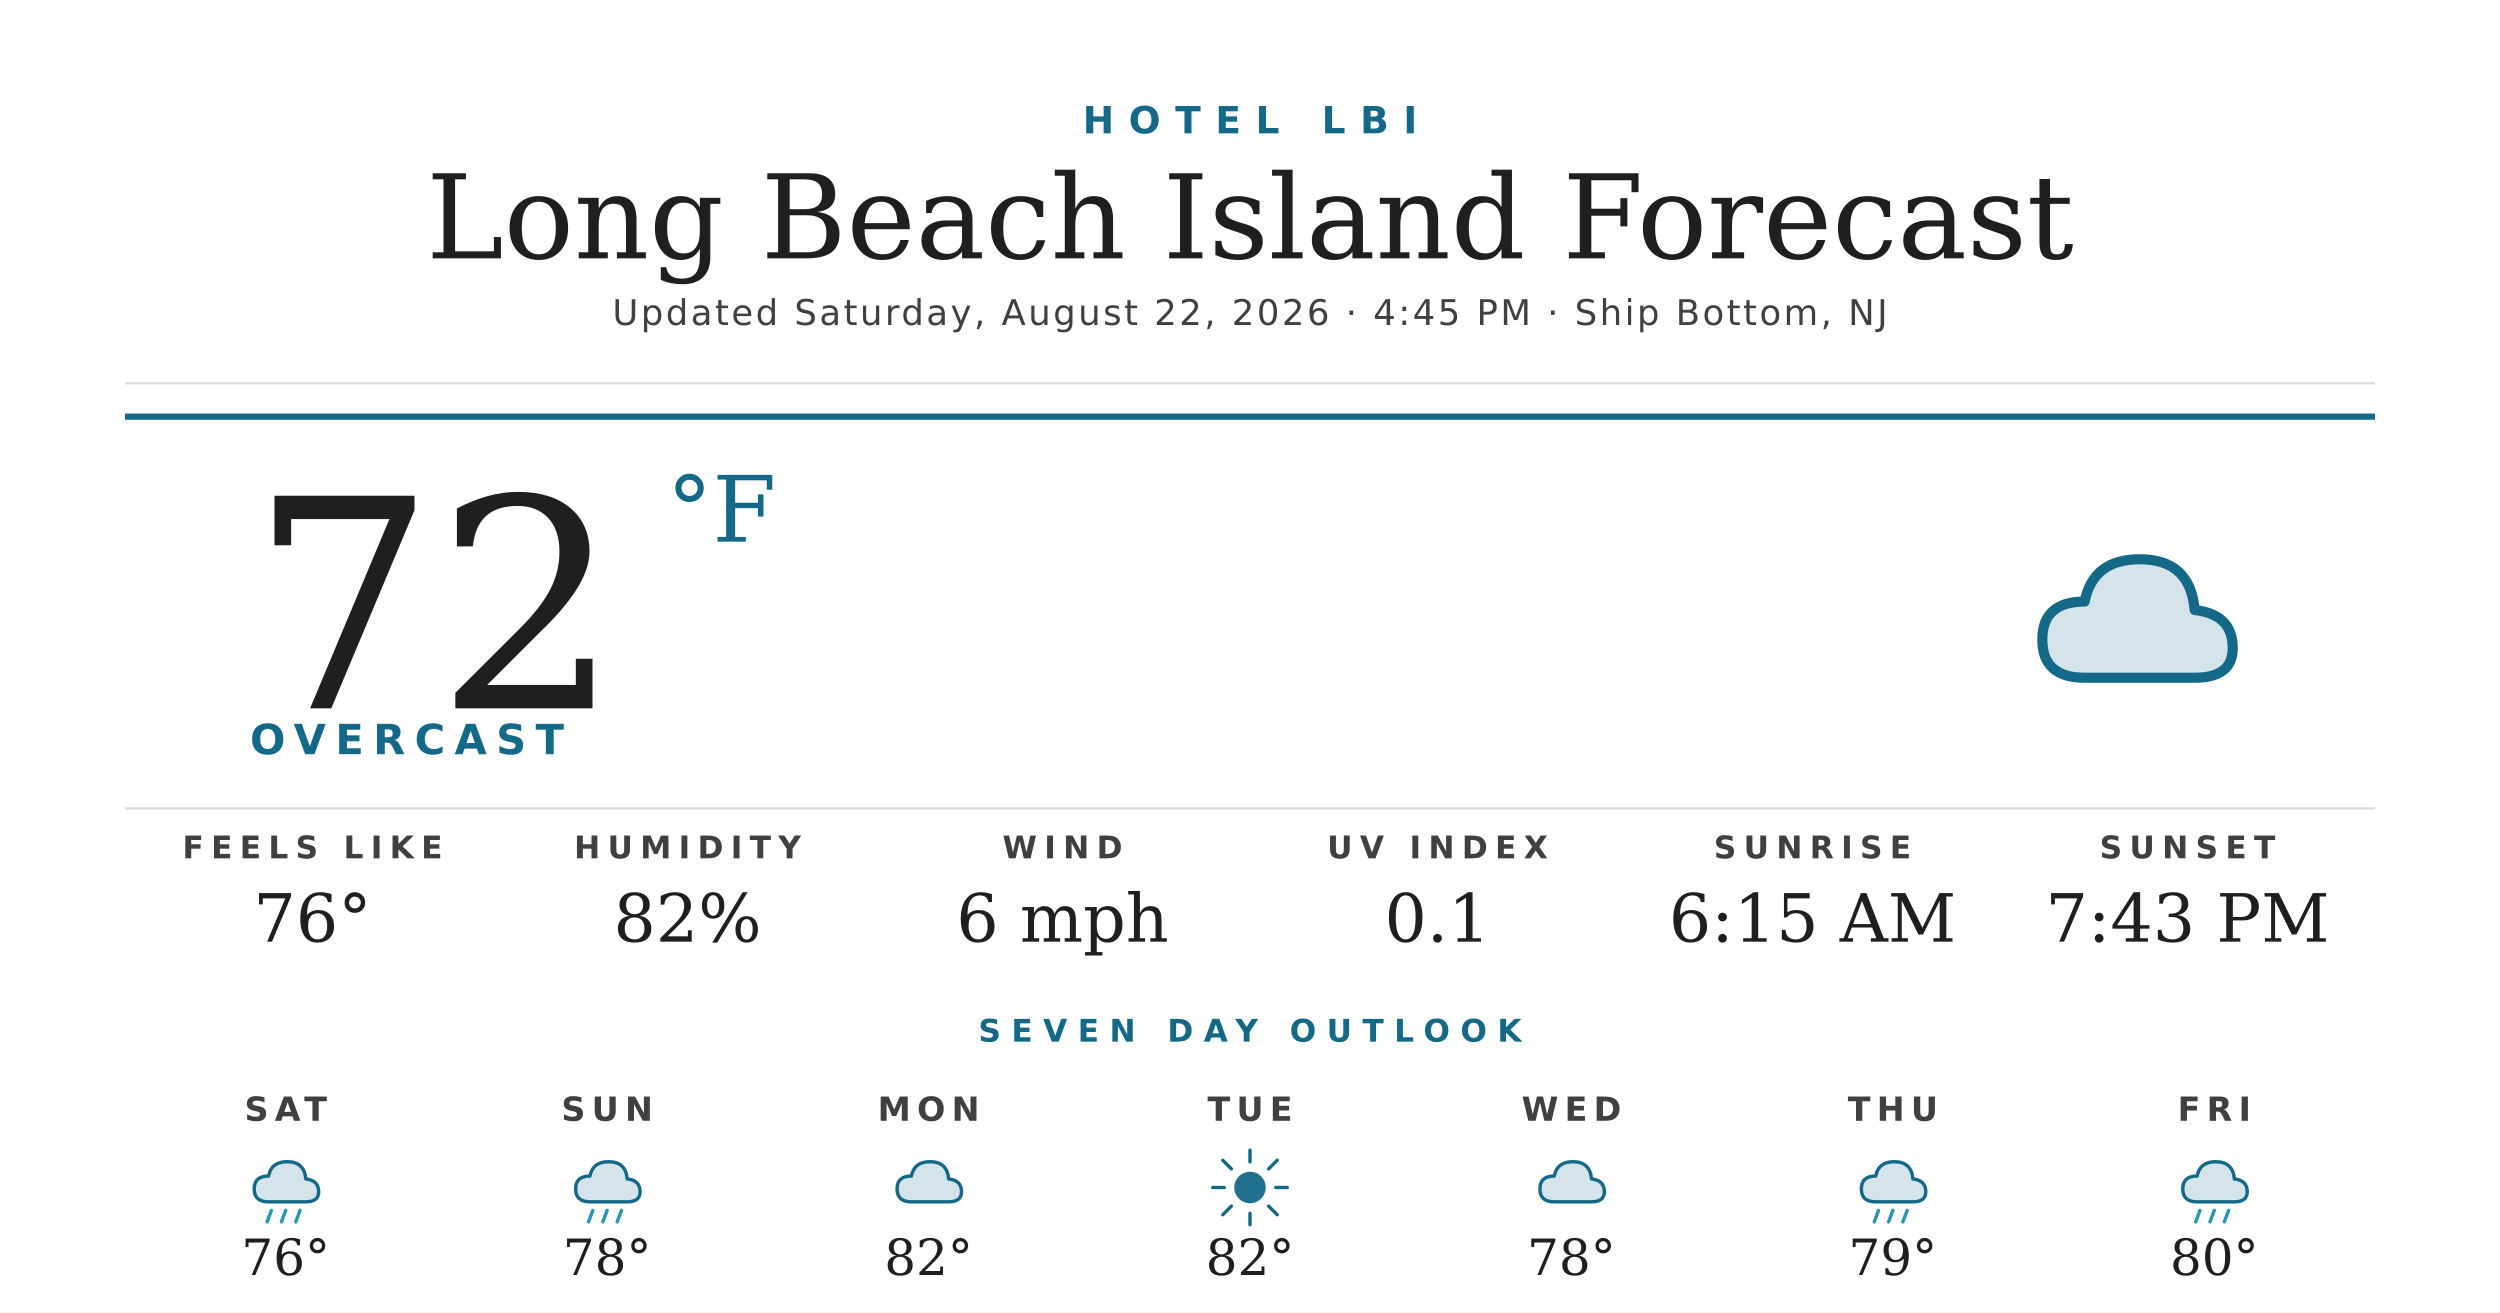
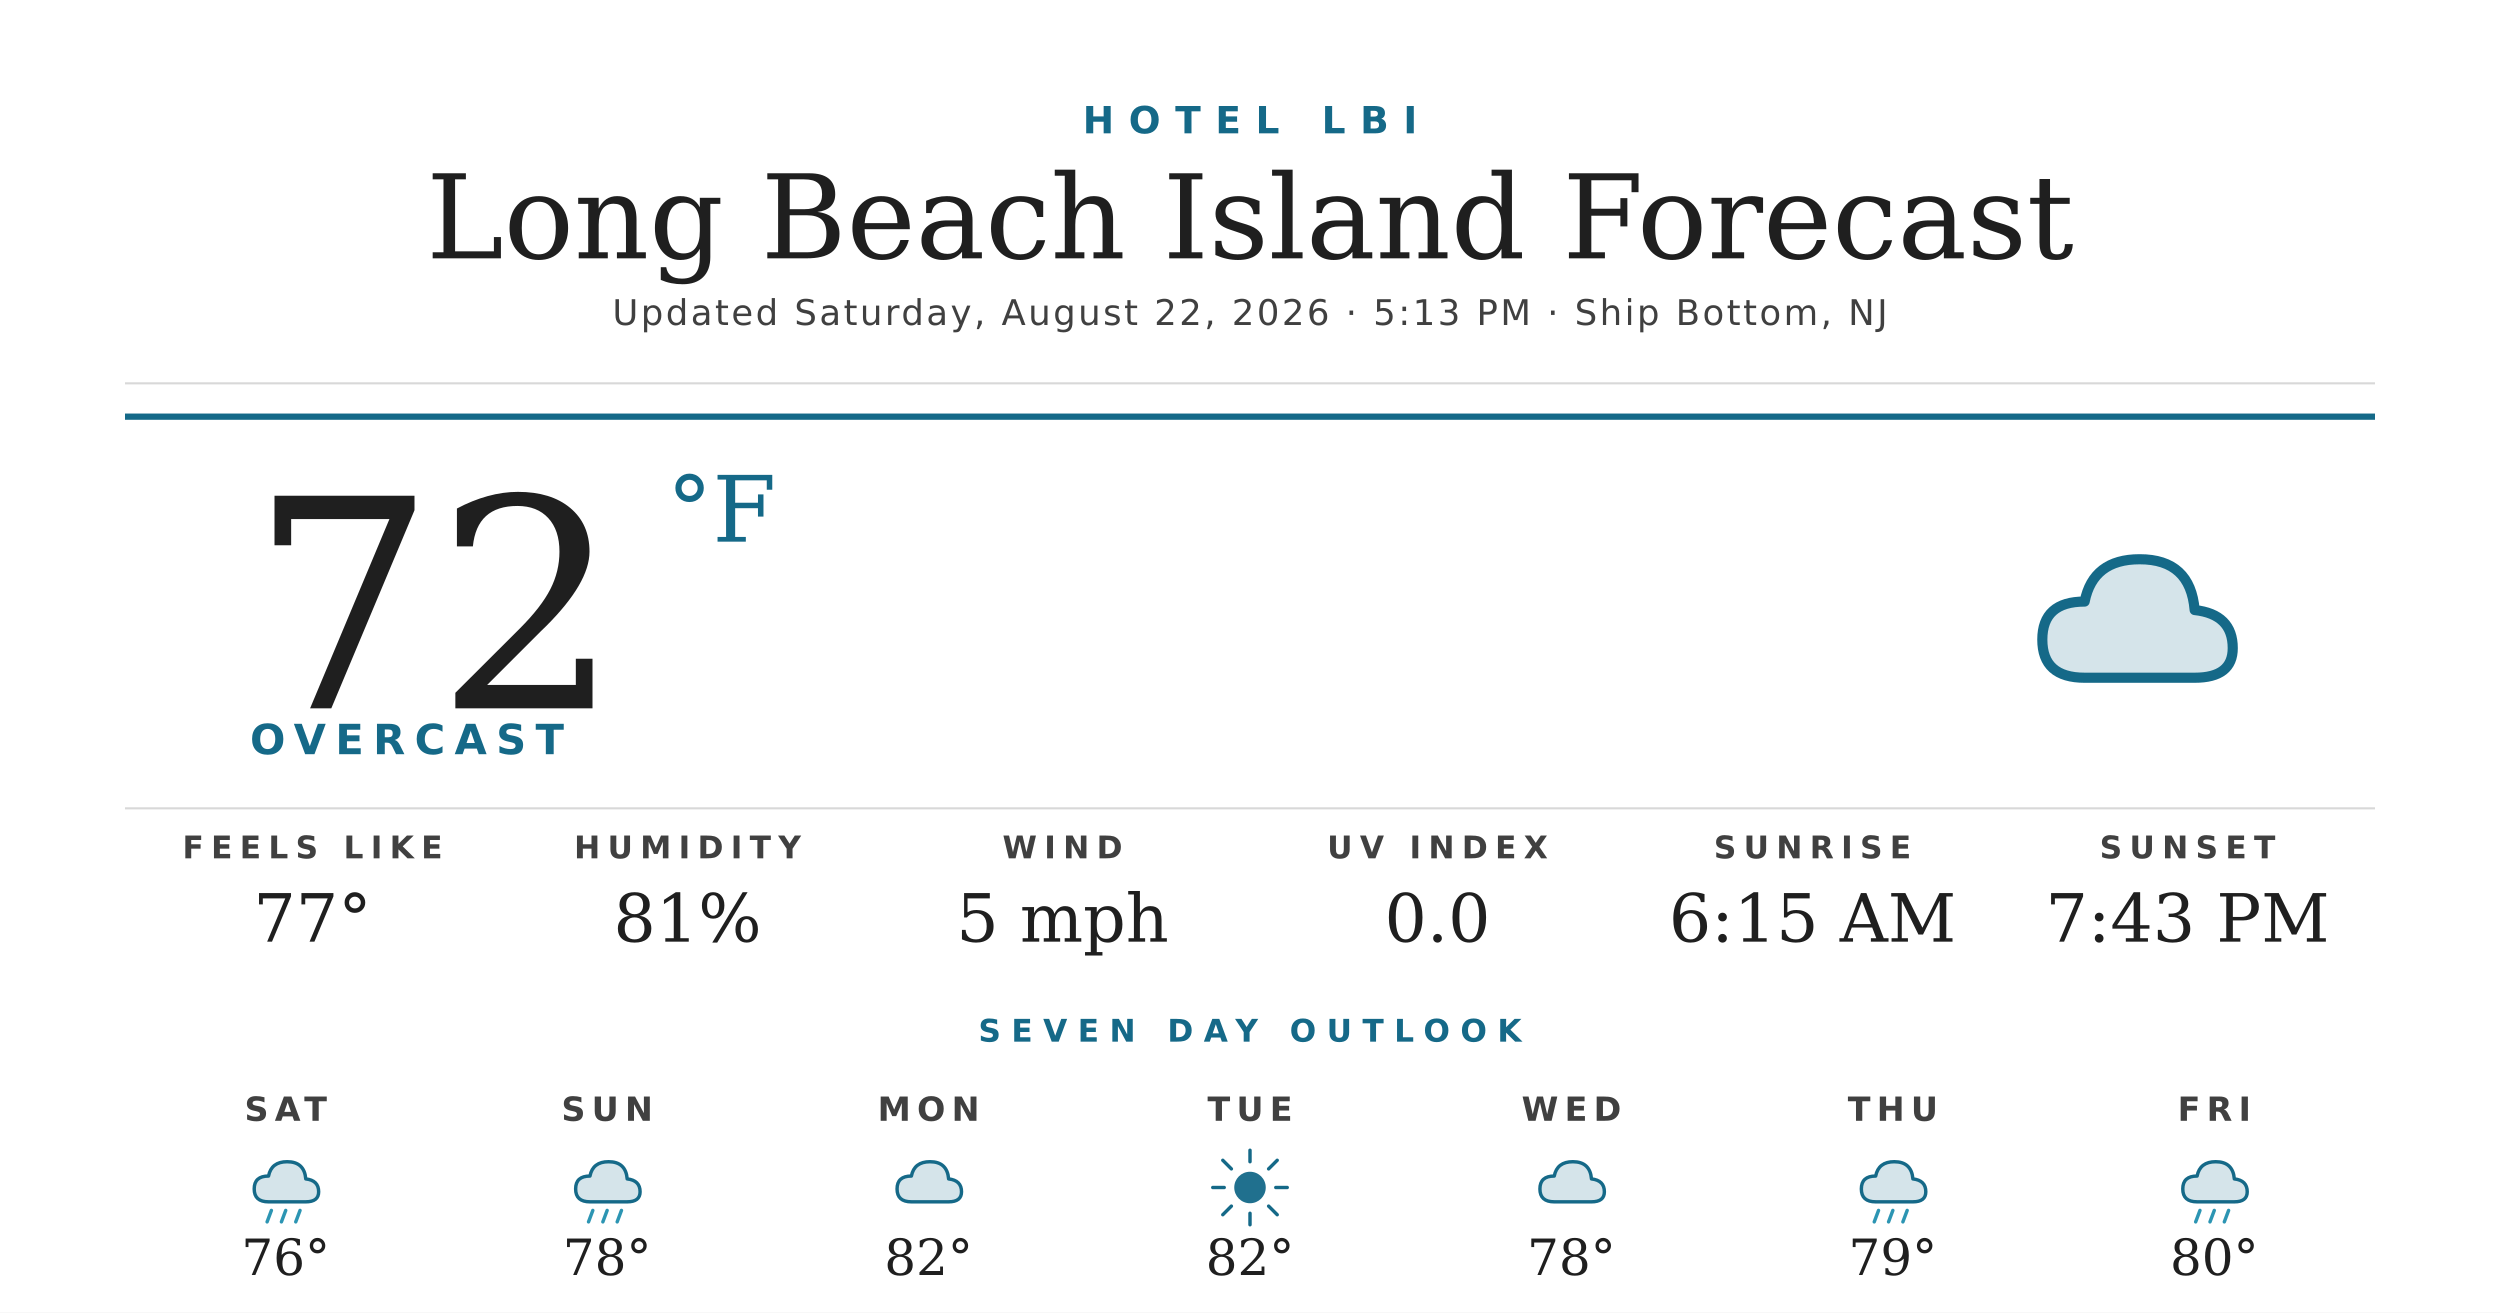
<svg xmlns="http://www.w3.org/2000/svg" width="1200" height="630" viewBox="0 0 1200 630">
  <rect width="1200" height="630" fill="#ffffff" />
  <text x="600" y="64" text-anchor="middle" font-family="'Montserrat Bold', 'Montserrat', 'DejaVu Sans', Helvetica, Arial, sans-serif" font-size="18" font-weight="700" fill="#156988" letter-spacing="7">HOTEL LBI</text>
  <text x="600" y="124" text-anchor="middle" font-family="'Prata', 'DejaVu Serif', Georgia, serif" font-size="56" fill="#1f1f1f">Long Beach Island Forecast</text>
-   <text x="600" y="156" text-anchor="middle" font-family="'Montserrat', 'DejaVu Sans', Helvetica, Arial, sans-serif" font-size="17" font-weight="500" fill="#404040" letter-spacing="1.2">Updated Saturday, August 22, 2026 · 4:45 PM · Ship Bottom, NJ</text>
+   <text x="600" y="156" text-anchor="middle" font-family="'Montserrat', 'DejaVu Sans', Helvetica, Arial, sans-serif" font-size="17" font-weight="500" fill="#404040" letter-spacing="1.2">Updated Saturday, August 22, 2026 · 5:13 PM · Ship Bottom, NJ</text>
  <line x1="60" y1="184" x2="1140" y2="184" stroke="#d8d8d8" stroke-width="1" />
  <line x1="60" y1="200" x2="1140" y2="200" stroke="#156988" stroke-width="3" />
  <text x="120" y="340" font-family="'Prata', 'DejaVu Serif', Georgia, serif" font-size="140" fill="#1f1f1f">72</text>
  <text x="320" y="260" font-family="'Prata', 'DejaVu Serif', Georgia, serif" font-size="44" fill="#156988">°F</text>
  <text x="120" y="362" font-family="'Montserrat Bold', 'Montserrat', 'DejaVu Sans', Helvetica, Arial, sans-serif" font-size="20" font-weight="700" fill="#156988" letter-spacing="4.5">OVERCAST</text>
  <g transform="translate(960,240) scale(2.03125)">
    <path d="M20 42 Q10 42 10 33 Q10 24 20 24 Q22 14 33 14 Q45 14 46 26 Q55 27 55 35 Q55 42 46 42 Z" fill="#156988" opacity="0.18" />
    <path d="M20 42 Q10 42 10 33 Q10 24 20 24 Q22 14 33 14 Q45 14 46 26 Q55 27 55 35 Q55 42 46 42 Z" fill="none" stroke="#156988" stroke-width="2.4" stroke-linejoin="round" />
  </g>
  <line x1="60" y1="388" x2="1140" y2="388" stroke="#d8d8d8" stroke-width="1" />
  <text x="150" y="412" text-anchor="middle" font-family="'Montserrat Bold', 'Montserrat', 'DejaVu Sans', Helvetica, Arial, sans-serif" font-size="15" font-weight="700" fill="#404040" letter-spacing="3.5">FEELS LIKE</text>
-   <text x="150" y="452" text-anchor="middle" font-family="'Prata', 'DejaVu Serif', Georgia, serif" font-size="32" fill="#1f1f1f">76°</text>
+   <text x="150" y="452" text-anchor="middle" font-family="'Prata', 'DejaVu Serif', Georgia, serif" font-size="32" fill="#1f1f1f">77°</text>
  <text x="330" y="412" text-anchor="middle" font-family="'Montserrat Bold', 'Montserrat', 'DejaVu Sans', Helvetica, Arial, sans-serif" font-size="15" font-weight="700" fill="#404040" letter-spacing="3.5">HUMIDITY</text>
-   <text x="330" y="452" text-anchor="middle" font-family="'Prata', 'DejaVu Serif', Georgia, serif" font-size="32" fill="#1f1f1f">82%</text>
+   <text x="330" y="452" text-anchor="middle" font-family="'Prata', 'DejaVu Serif', Georgia, serif" font-size="32" fill="#1f1f1f">81%</text>
  <text x="510" y="412" text-anchor="middle" font-family="'Montserrat Bold', 'Montserrat', 'DejaVu Sans', Helvetica, Arial, sans-serif" font-size="15" font-weight="700" fill="#404040" letter-spacing="3.5">WIND</text>
-   <text x="510" y="452" text-anchor="middle" font-family="'Prata', 'DejaVu Serif', Georgia, serif" font-size="32" fill="#1f1f1f">6 mph</text>
+   <text x="510" y="452" text-anchor="middle" font-family="'Prata', 'DejaVu Serif', Georgia, serif" font-size="32" fill="#1f1f1f">5 mph</text>
  <text x="690" y="412" text-anchor="middle" font-family="'Montserrat Bold', 'Montserrat', 'DejaVu Sans', Helvetica, Arial, sans-serif" font-size="15" font-weight="700" fill="#404040" letter-spacing="3.5">UV INDEX</text>
-   <text x="690" y="452" text-anchor="middle" font-family="'Prata', 'DejaVu Serif', Georgia, serif" font-size="32" fill="#1f1f1f">0.1</text>
+   <text x="690" y="452" text-anchor="middle" font-family="'Prata', 'DejaVu Serif', Georgia, serif" font-size="32" fill="#1f1f1f">0.0</text>
  <text x="870" y="412" text-anchor="middle" font-family="'Montserrat Bold', 'Montserrat', 'DejaVu Sans', Helvetica, Arial, sans-serif" font-size="15" font-weight="700" fill="#404040" letter-spacing="3.5">SUNRISE</text>
  <text x="870" y="452" text-anchor="middle" font-family="'Prata', 'DejaVu Serif', Georgia, serif" font-size="32" fill="#1f1f1f">6:15 AM</text>
  <text x="1050" y="412" text-anchor="middle" font-family="'Montserrat Bold', 'Montserrat', 'DejaVu Sans', Helvetica, Arial, sans-serif" font-size="15" font-weight="700" fill="#404040" letter-spacing="3.5">SUNSET</text>
  <text x="1050" y="452" text-anchor="middle" font-family="'Prata', 'DejaVu Serif', Georgia, serif" font-size="32" fill="#1f1f1f">7:43 PM</text>
  <text x="600" y="500" text-anchor="middle" font-family="'Montserrat Bold', 'Montserrat', 'DejaVu Sans', Helvetica, Arial, sans-serif" font-size="15" font-weight="700" fill="#156988" letter-spacing="5">SEVEN DAY OUTLOOK</text>
  <text x="137.143" y="538" text-anchor="middle" font-family="'Montserrat Bold', 'Montserrat', 'DejaVu Sans', Helvetica, Arial, sans-serif" font-size="16" font-weight="700" fill="#404040" letter-spacing="3">SAT</text>
  <g transform="translate(115.1429,548) scale(0.6875)">
    <path d="M20 42 Q10 42 10 33 Q10 24 20 24 Q22 14 33 14 Q45 14 46 26 Q55 27 55 35 Q55 42 46 42 Z" fill="#156988" opacity="0.18" />
    <path d="M20 42 Q10 42 10 33 Q10 24 20 24 Q22 14 33 14 Q45 14 46 26 Q55 27 55 35 Q55 42 46 42 Z" fill="none" stroke="#156988" stroke-width="2.4" stroke-linejoin="round" />
    <g stroke="#2C95B3" stroke-width="2.4" stroke-linecap="round">
      <line x1="22" y1="48" x2="19" y2="56" />
      <line x1="32" y1="48" x2="29" y2="56" />
      <line x1="42" y1="48" x2="39" y2="56" />
    </g>
  </g>
  <text x="137.143" y="612" text-anchor="middle" font-family="'Prata', 'DejaVu Serif', Georgia, serif" font-size="24" fill="#1f1f1f">76°</text>
  <text x="291.429" y="538" text-anchor="middle" font-family="'Montserrat Bold', 'Montserrat', 'DejaVu Sans', Helvetica, Arial, sans-serif" font-size="16" font-weight="700" fill="#404040" letter-spacing="3">SUN</text>
  <g transform="translate(269.4286,548) scale(0.6875)">
    <path d="M20 42 Q10 42 10 33 Q10 24 20 24 Q22 14 33 14 Q45 14 46 26 Q55 27 55 35 Q55 42 46 42 Z" fill="#156988" opacity="0.18" />
    <path d="M20 42 Q10 42 10 33 Q10 24 20 24 Q22 14 33 14 Q45 14 46 26 Q55 27 55 35 Q55 42 46 42 Z" fill="none" stroke="#156988" stroke-width="2.4" stroke-linejoin="round" />
    <g stroke="#2C95B3" stroke-width="2.4" stroke-linecap="round">
      <line x1="22" y1="48" x2="19" y2="56" />
      <line x1="32" y1="48" x2="29" y2="56" />
      <line x1="42" y1="48" x2="39" y2="56" />
    </g>
  </g>
  <text x="291.429" y="612" text-anchor="middle" font-family="'Prata', 'DejaVu Serif', Georgia, serif" font-size="24" fill="#1f1f1f">78°</text>
  <text x="445.714" y="538" text-anchor="middle" font-family="'Montserrat Bold', 'Montserrat', 'DejaVu Sans', Helvetica, Arial, sans-serif" font-size="16" font-weight="700" fill="#404040" letter-spacing="3">MON</text>
  <g transform="translate(423.7143,548) scale(0.6875)">
    <path d="M20 42 Q10 42 10 33 Q10 24 20 24 Q22 14 33 14 Q45 14 46 26 Q55 27 55 35 Q55 42 46 42 Z" fill="#156988" opacity="0.18" />
    <path d="M20 42 Q10 42 10 33 Q10 24 20 24 Q22 14 33 14 Q45 14 46 26 Q55 27 55 35 Q55 42 46 42 Z" fill="none" stroke="#156988" stroke-width="2.4" stroke-linejoin="round" />
  </g>
  <text x="445.714" y="612" text-anchor="middle" font-family="'Prata', 'DejaVu Serif', Georgia, serif" font-size="24" fill="#1f1f1f">82°</text>
  <text x="600" y="538" text-anchor="middle" font-family="'Montserrat Bold', 'Montserrat', 'DejaVu Sans', Helvetica, Arial, sans-serif" font-size="16" font-weight="700" fill="#404040" letter-spacing="3">TUE</text>
  <g transform="translate(578,548) scale(0.6875)">
    <circle cx="32" cy="32" r="11" fill="#156988" opacity="0.95" />
    <g stroke="#156988" stroke-width="2.4" stroke-linecap="round">
      <line x1="32" y1="6" x2="32" y2="14" />
      <line x1="32" y1="50" x2="32" y2="58" />
      <line x1="6" y1="32" x2="14" y2="32" />
      <line x1="50" y1="32" x2="58" y2="32" />
      <line x1="13" y1="13" x2="19" y2="19" />
      <line x1="45" y1="45" x2="51" y2="51" />
      <line x1="13" y1="51" x2="19" y2="45" />
      <line x1="45" y1="19" x2="51" y2="13" />
    </g>
  </g>
  <text x="600" y="612" text-anchor="middle" font-family="'Prata', 'DejaVu Serif', Georgia, serif" font-size="24" fill="#1f1f1f">82°</text>
  <text x="754.286" y="538" text-anchor="middle" font-family="'Montserrat Bold', 'Montserrat', 'DejaVu Sans', Helvetica, Arial, sans-serif" font-size="16" font-weight="700" fill="#404040" letter-spacing="3">WED</text>
  <g transform="translate(732.2857,548) scale(0.6875)">
    <path d="M20 42 Q10 42 10 33 Q10 24 20 24 Q22 14 33 14 Q45 14 46 26 Q55 27 55 35 Q55 42 46 42 Z" fill="#156988" opacity="0.18" />
    <path d="M20 42 Q10 42 10 33 Q10 24 20 24 Q22 14 33 14 Q45 14 46 26 Q55 27 55 35 Q55 42 46 42 Z" fill="none" stroke="#156988" stroke-width="2.4" stroke-linejoin="round" />
  </g>
  <text x="754.286" y="612" text-anchor="middle" font-family="'Prata', 'DejaVu Serif', Georgia, serif" font-size="24" fill="#1f1f1f">78°</text>
  <text x="908.571" y="538" text-anchor="middle" font-family="'Montserrat Bold', 'Montserrat', 'DejaVu Sans', Helvetica, Arial, sans-serif" font-size="16" font-weight="700" fill="#404040" letter-spacing="3">THU</text>
  <g transform="translate(886.5714,548) scale(0.6875)">
    <path d="M20 42 Q10 42 10 33 Q10 24 20 24 Q22 14 33 14 Q45 14 46 26 Q55 27 55 35 Q55 42 46 42 Z" fill="#156988" opacity="0.18" />
    <path d="M20 42 Q10 42 10 33 Q10 24 20 24 Q22 14 33 14 Q45 14 46 26 Q55 27 55 35 Q55 42 46 42 Z" fill="none" stroke="#156988" stroke-width="2.4" stroke-linejoin="round" />
    <g stroke="#2C95B3" stroke-width="2.4" stroke-linecap="round">
      <line x1="22" y1="48" x2="19" y2="56" />
      <line x1="32" y1="48" x2="29" y2="56" />
      <line x1="42" y1="48" x2="39" y2="56" />
    </g>
  </g>
  <text x="908.571" y="612" text-anchor="middle" font-family="'Prata', 'DejaVu Serif', Georgia, serif" font-size="24" fill="#1f1f1f">79°</text>
  <text x="1062.857" y="538" text-anchor="middle" font-family="'Montserrat Bold', 'Montserrat', 'DejaVu Sans', Helvetica, Arial, sans-serif" font-size="16" font-weight="700" fill="#404040" letter-spacing="3">FRI</text>
  <g transform="translate(1040.857,548) scale(0.6875)">
    <path d="M20 42 Q10 42 10 33 Q10 24 20 24 Q22 14 33 14 Q45 14 46 26 Q55 27 55 35 Q55 42 46 42 Z" fill="#156988" opacity="0.18" />
    <path d="M20 42 Q10 42 10 33 Q10 24 20 24 Q22 14 33 14 Q45 14 46 26 Q55 27 55 35 Q55 42 46 42 Z" fill="none" stroke="#156988" stroke-width="2.4" stroke-linejoin="round" />
    <g stroke="#2C95B3" stroke-width="2.4" stroke-linecap="round">
      <line x1="22" y1="48" x2="19" y2="56" />
      <line x1="32" y1="48" x2="29" y2="56" />
      <line x1="42" y1="48" x2="39" y2="56" />
    </g>
  </g>
  <text x="1062.857" y="612" text-anchor="middle" font-family="'Prata', 'DejaVu Serif', Georgia, serif" font-size="24" fill="#1f1f1f">80°</text>
</svg>
